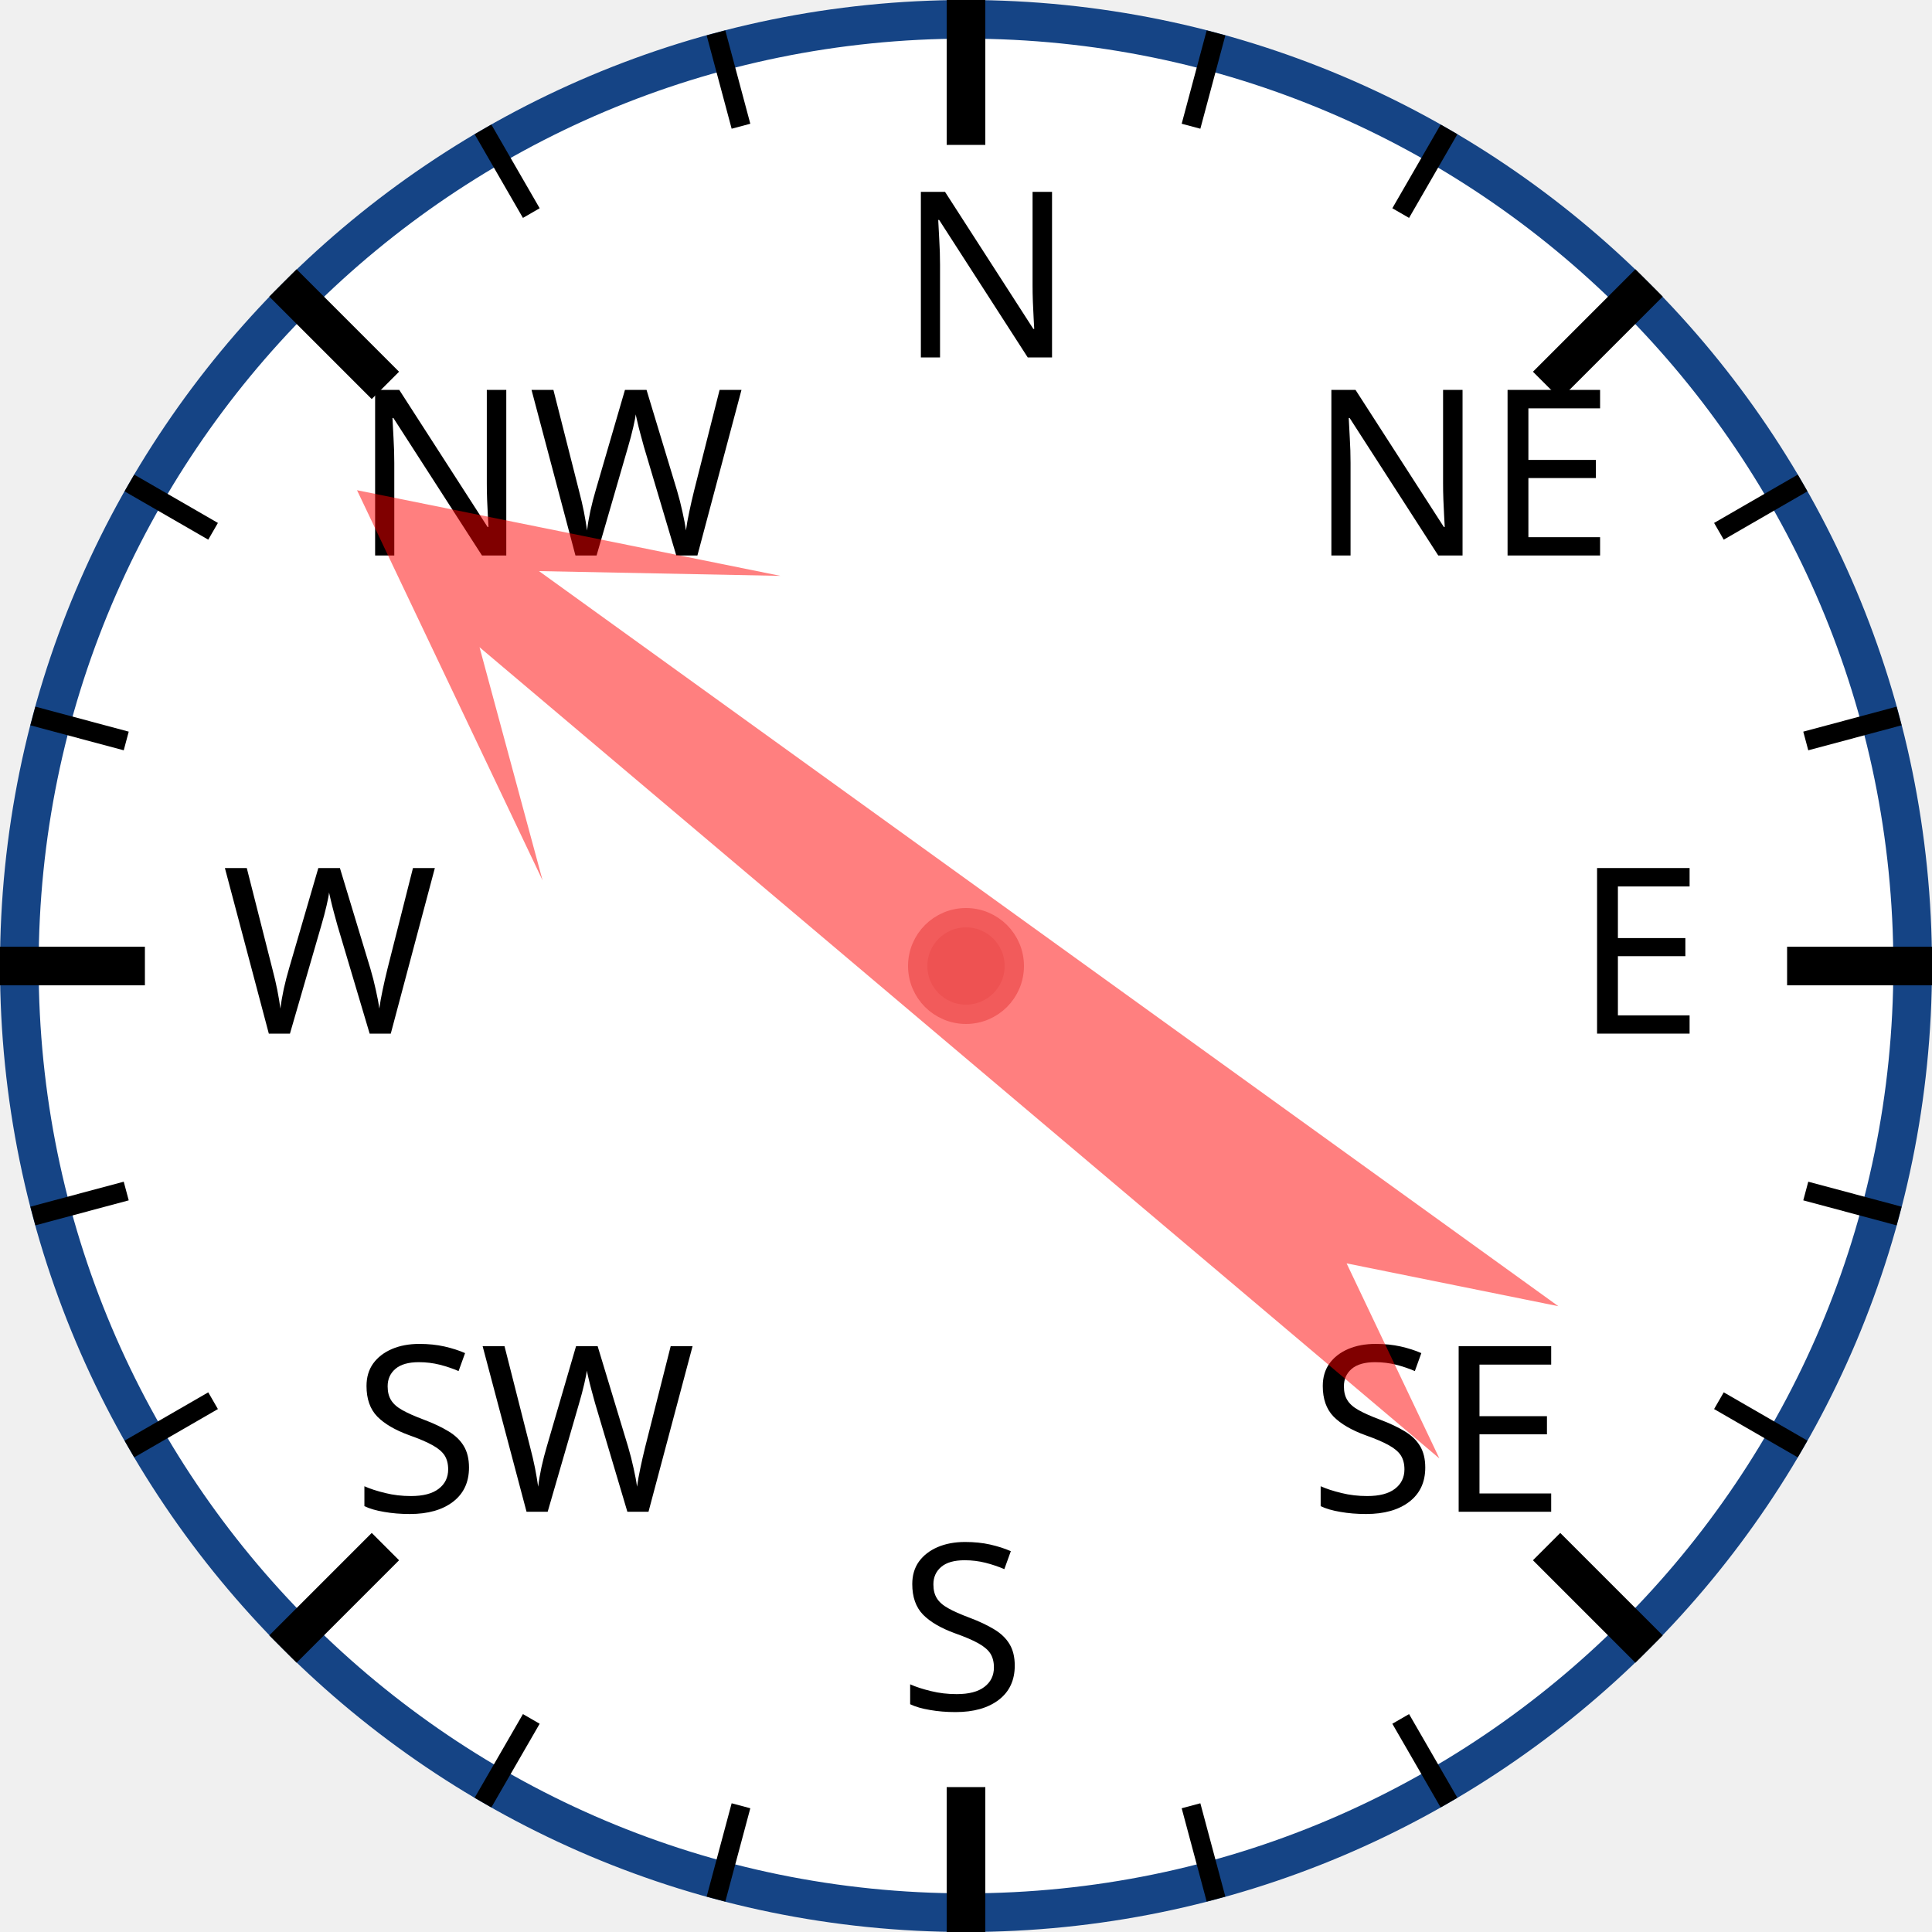
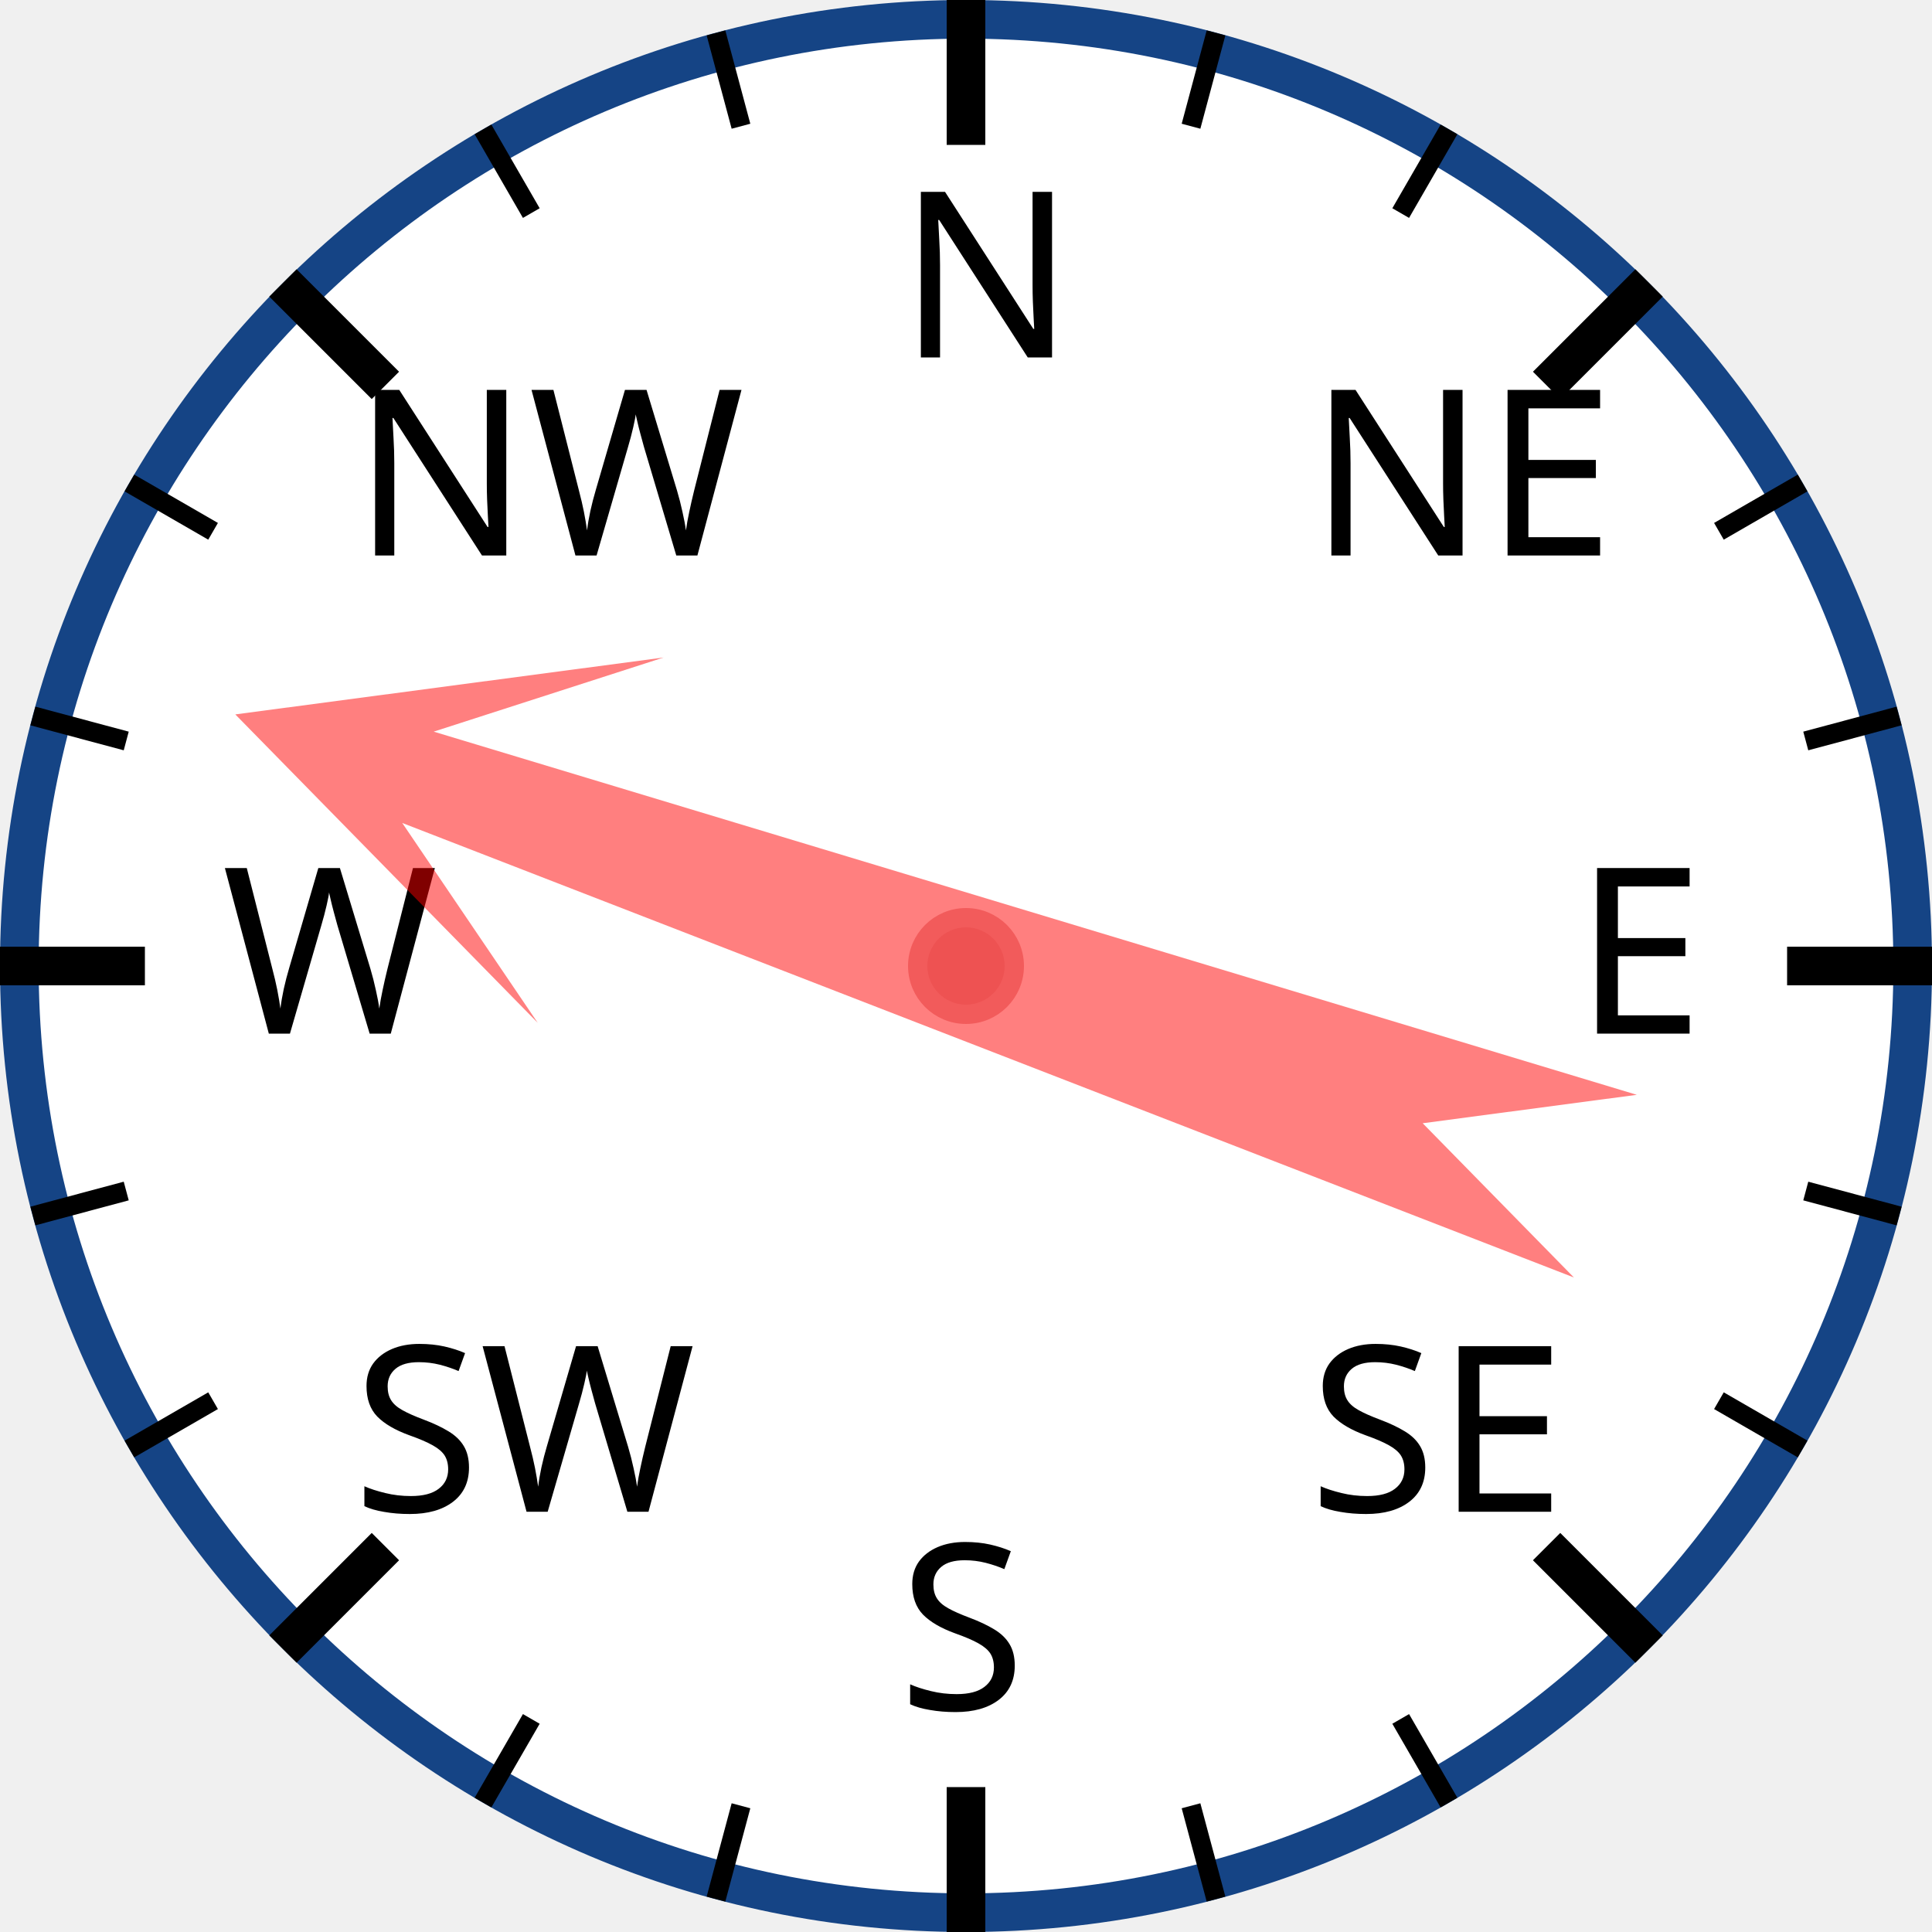
<svg xmlns="http://www.w3.org/2000/svg" width="120px" height="120px" viewBox="0 0 200 200">
  <circle cx="100" cy="100" r="98" style="fill: white; stroke: #154485; stroke-width: 4;" />
  <text x="93.0" y="37.0" style="font-family: sans-serif; font-size: 18pt;">N</text>
  <line x1="100.0" y1="0.0" x2="100.0" y2="15.0" style="stroke: black; stroke-width: 4;" />
  <line x1="74.118" y1="3.407" x2="76.706" y2="13.067" style="stroke: black; stroke-width: 2;" />
  <line x1="50" y1="13.397" x2="55" y2="22.058" style="stroke: black; stroke-width: 2;" />
  <text x="36.503" y="57.503" style="font-family: sans-serif; font-size: 18pt;">NW</text>
  <line x1="29.289" y1="29.289" x2="39.896" y2="39.896" style="stroke: black; stroke-width: 4;" />
  <line x1="13.397" y1="50" x2="22.058" y2="55" style="stroke: black; stroke-width: 2;" />
  <line x1="3.407" y1="74.118" x2="13.067" y2="76.706" style="stroke: black; stroke-width: 2;" />
  <text x="23.0" y="107.0" style="font-family: sans-serif; font-size: 18pt;">W</text>
  <line x1="0.0" y1="100.0" x2="15.0" y2="100.0" style="stroke: black; stroke-width: 4;" />
  <line x1="3.407" y1="125.882" x2="13.067" y2="123.294" style="stroke: black; stroke-width: 2;" />
  <line x1="13.397" y1="150" x2="22.058" y2="145" style="stroke: black; stroke-width: 2;" />
  <text x="36.503" y="156.497" style="font-family: sans-serif; font-size: 18pt;">SW</text>
  <line x1="29.289" y1="170.711" x2="39.896" y2="160.104" style="stroke: black; stroke-width: 4;" />
  <line x1="50" y1="186.603" x2="55" y2="177.942" style="stroke: black; stroke-width: 2;" />
  <line x1="74.118" y1="196.593" x2="76.706" y2="186.933" style="stroke: black; stroke-width: 2;" />
  <text x="93" y="177.0" style="font-family: sans-serif; font-size: 18pt;">S</text>
  <line x1="100" y1="200.0" x2="100" y2="185.0" style="stroke: black; stroke-width: 4;" />
  <line x1="125.882" y1="196.593" x2="123.294" y2="186.933" style="stroke: black; stroke-width: 2;" />
  <line x1="150.0" y1="186.603" x2="145.0" y2="177.942" style="stroke: black; stroke-width: 2;" />
  <text x="135.497" y="156.497" style="font-family: sans-serif; font-size: 18pt;">SE</text>
  <line x1="170.711" y1="170.711" x2="160.104" y2="160.104" style="stroke: black; stroke-width: 4;" />
  <line x1="186.603" y1="150" x2="177.942" y2="145" style="stroke: black; stroke-width: 2;" />
  <line x1="196.593" y1="125.882" x2="186.933" y2="123.294" style="stroke: black; stroke-width: 2;" />
  <text x="163.0" y="107" style="font-family: sans-serif; font-size: 18pt;">E</text>
  <line x1="200.0" y1="100" x2="185.0" y2="100" style="stroke: black; stroke-width: 4;" />
  <line x1="196.593" y1="74.118" x2="186.933" y2="76.706" style="stroke: black; stroke-width: 2;" />
  <line x1="186.603" y1="50" x2="177.942" y2="55" style="stroke: black; stroke-width: 2;" />
  <text x="135.497" y="57.503" style="font-family: sans-serif; font-size: 18pt;">NE</text>
  <line x1="170.711" y1="29.289" x2="160.104" y2="39.896" style="stroke: black; stroke-width: 4;" />
  <line x1="150" y1="13.397" x2="145" y2="22.058" style="stroke: black; stroke-width: 2;" />
  <line x1="125.882" y1="3.407" x2="123.294" y2="13.067" style="stroke: black; stroke-width: 2;" />
-   <polygon points="100 20 120 60 105 40 110 170 100 150 90 170 95 40 80 60" style="fill: red; fill-opacity: 0.5;" transform="rotate(308,100,100)" />
+   <polygon points="100 20 120 60 105 40 110 170 100 150 90 170 95 40 80 60" style="fill: red; fill-opacity: 0.5;" transform="rotate(289,100,100)" />
  <circle cx="100" cy="100" r="5" style="fill: #EE5252; stroke: #F25B5B; stroke-width: 2;" />
</svg>
